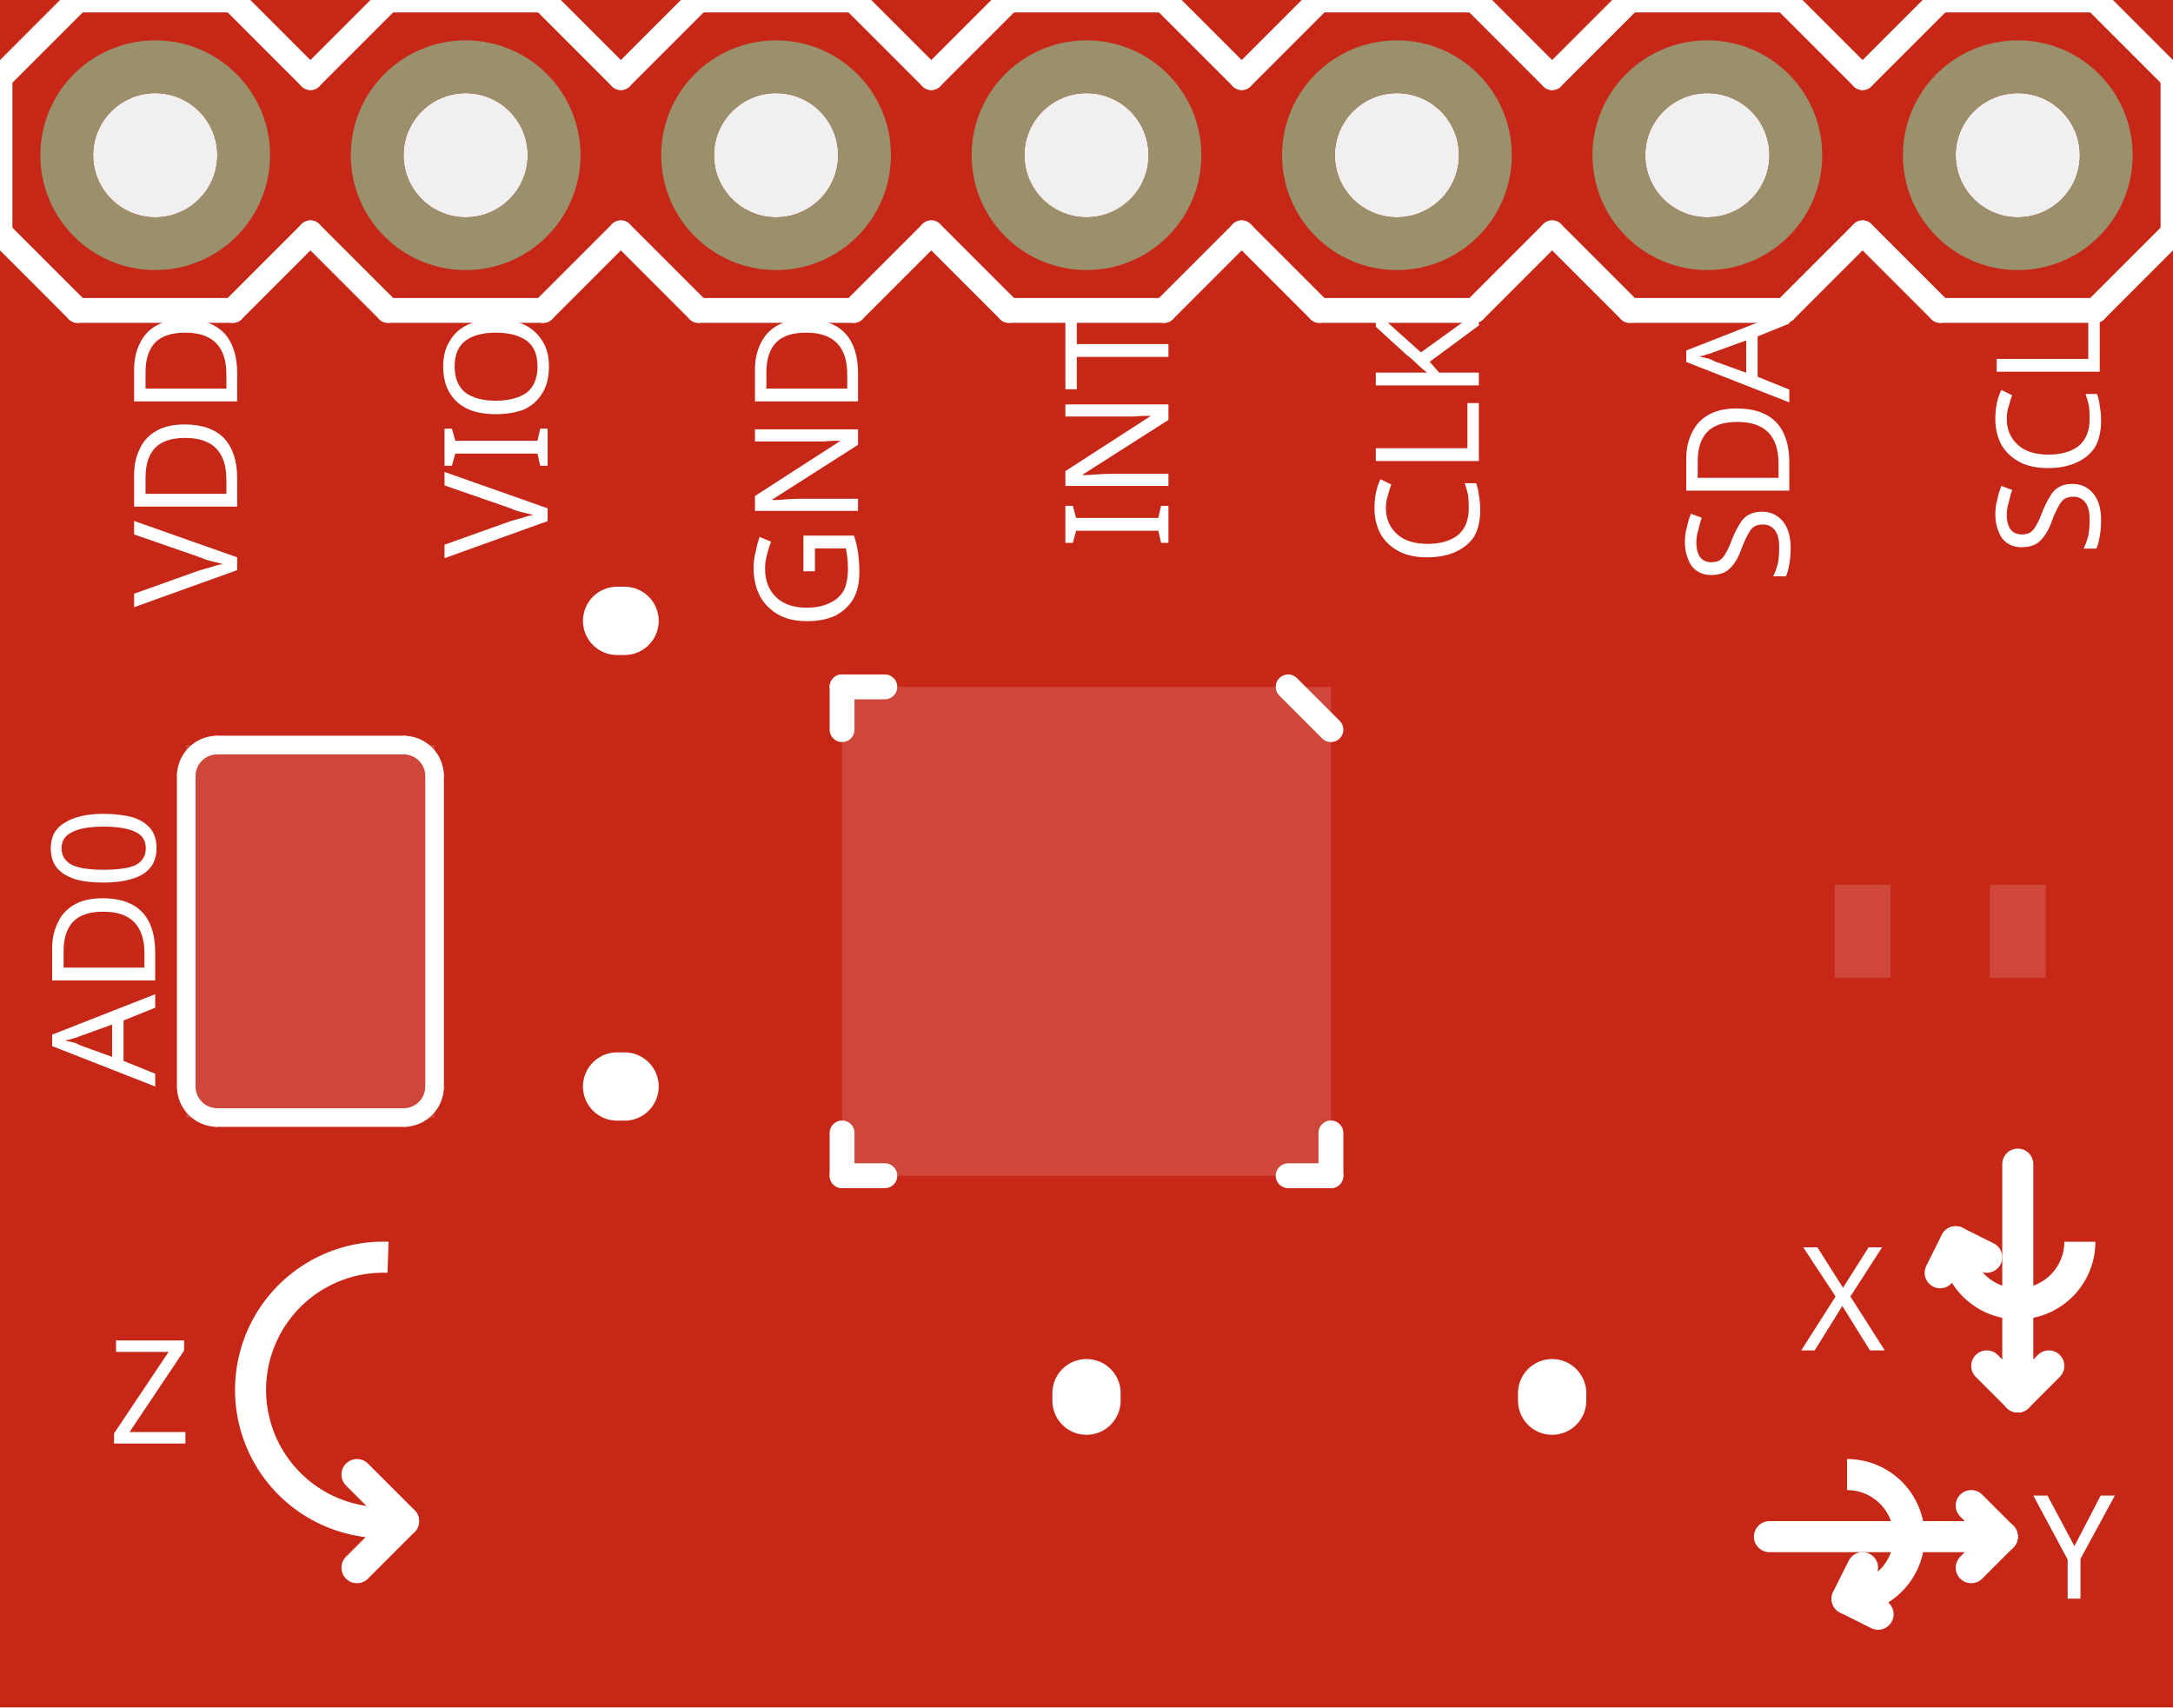
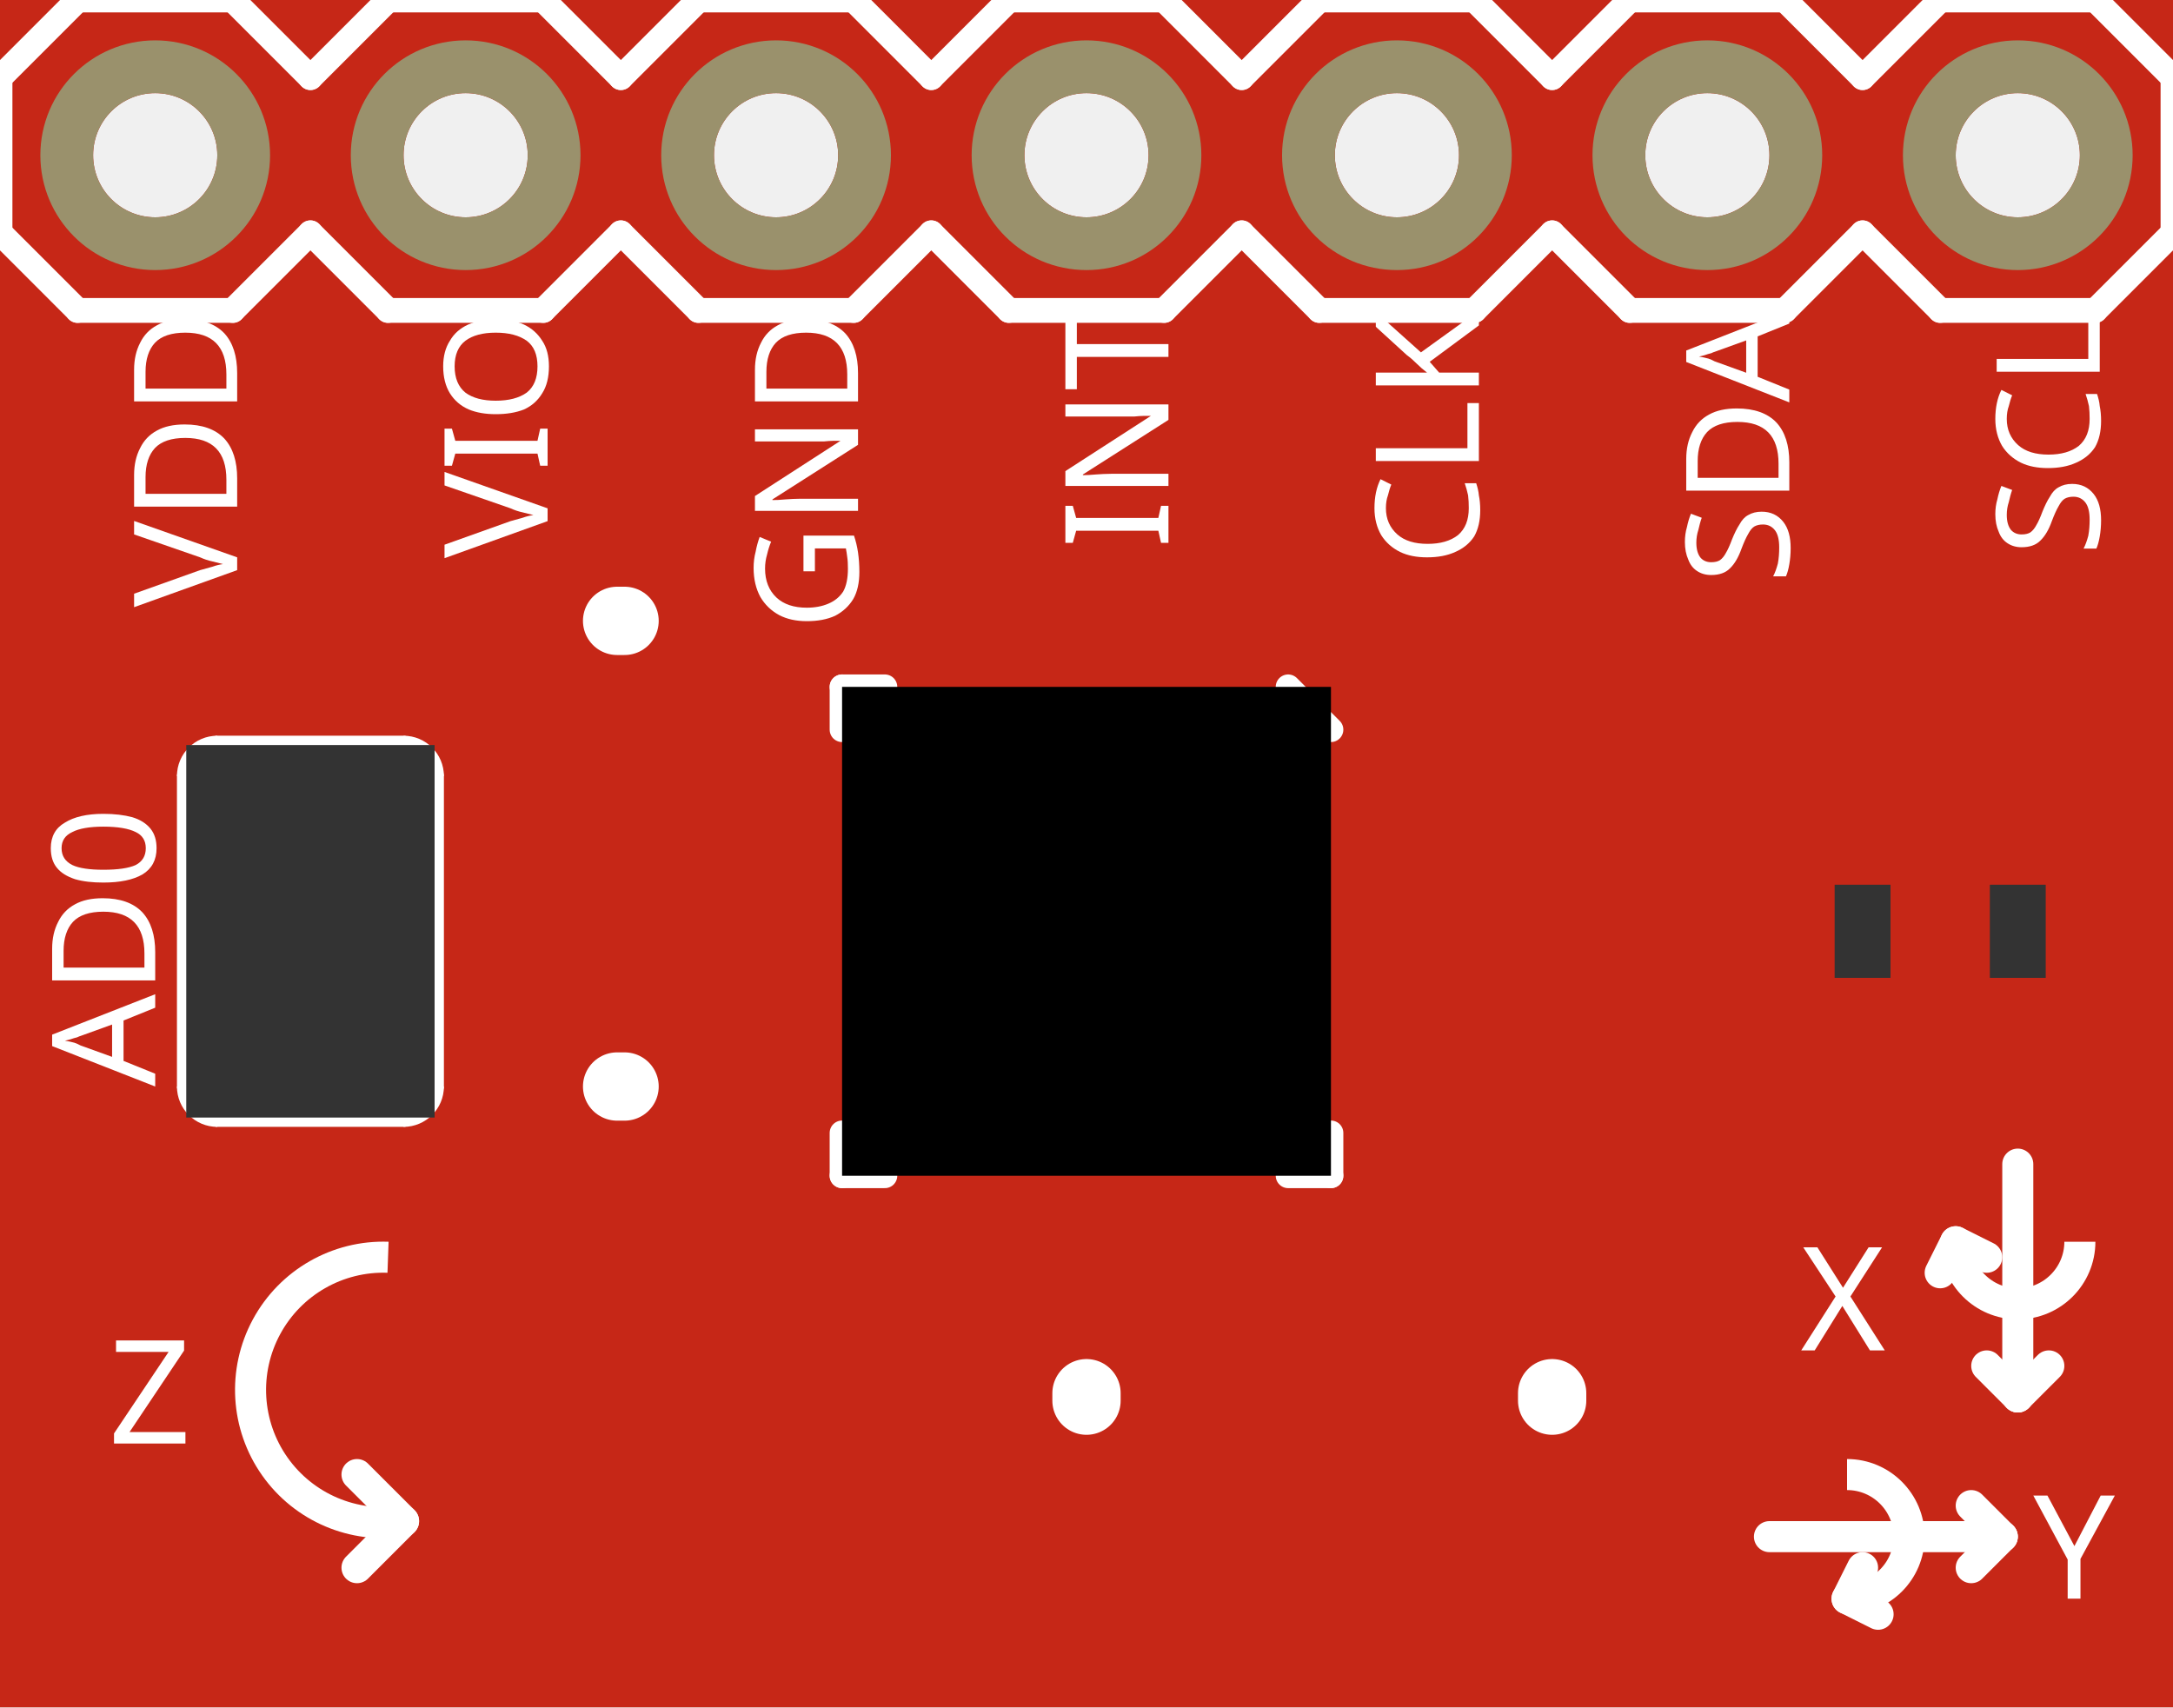
<svg xmlns="http://www.w3.org/2000/svg" width="0.7in" x="0in" version="1.2" y="0in" height="0.55in" viewBox="0 0 50.4 39.6" baseProfile="tiny">
  <g id="breadboard" stroke-width="0">
    <g id="icon" stroke-width="0">
      <path fill="#C62717" stroke="none" stroke-width="0" d="M0,39.6L0,0L50.4,0L50.4,39.6L0,39.6M2.16,3.6a1.44,1.44,0,1,0,2.88,0,1.44,1.44,0,1,0,-2.88,0zM9.36,3.6a1.44,1.44,0,1,0,2.88,0,1.44,1.44,0,1,0,-2.88,0zM16.56,3.6a1.44,1.44,0,1,0,2.88,0,1.44,1.44,0,1,0,-2.88,0zM23.76,3.6a1.44,1.44,0,1,0,2.88,0,1.44,1.44,0,1,0,-2.88,0zM30.96,3.6a1.44,1.44,0,1,0,2.88,0,1.44,1.44,0,1,0,-2.88,0zM38.16,3.6a1.44,1.44,0,1,0,2.88,0,1.44,1.44,0,1,0,-2.88,0zM45.36,3.6a1.44,1.44,0,1,0,2.88,0,1.44,1.44,0,1,0,-2.88,0z" />
      <g stroke-width="0">
        <line stroke="white" stroke-linecap="round" y1="35.64" x1="46.44" y2="35.64" stroke-width="0.72" x2="41.04" />
        <path fill="none" stroke="white" stroke-width="0.72" d="M42.84,37.08A1.44,1.44,0,1,0,42.84,34.2" />
        <line stroke="white" stroke-linecap="round" y1="37.08" x1="42.84" y2="37.44" stroke-width="0.72" x2="43.56" />
        <line stroke="white" stroke-linecap="round" y1="37.08" x1="42.84" y2="36.36" stroke-width="0.72" x2="43.2" />
        <line stroke="white" stroke-linecap="round" y1="35.64" x1="46.44" y2="34.92" stroke-width="0.72" x2="45.72" />
        <line stroke="white" stroke-linecap="round" y1="35.64" x1="46.44" y2="36.36" stroke-width="0.72" x2="45.72" />
        <line stroke="white" stroke-linecap="round" y1="32.4" x1="46.8" y2="27" stroke-width="0.72" x2="46.8" />
        <path fill="none" stroke="white" stroke-width="0.72" d="M45.36,28.8A1.44,1.44,0,1,0,48.24,28.8" />
        <line stroke="white" stroke-linecap="round" y1="28.8" x1="45.36" y2="29.52" stroke-width="0.72" x2="45" />
        <line stroke="white" stroke-linecap="round" y1="28.8" x1="45.36" y2="29.16" stroke-width="0.72" x2="46.08" />
        <line stroke="white" stroke-linecap="round" y1="32.4" x1="46.8" y2="31.68" stroke-width="0.72" x2="47.52" />
        <line stroke="white" stroke-linecap="round" y1="32.4" x1="46.8" y2="31.68" stroke-width="0.72" x2="46.08" />
        <path fill="none" stroke="white" stroke-width="0.72" d="M9,29.16A3.079,3.079,0,1,0,9.36,35.28" />
        <line stroke="white" stroke-linecap="round" y1="35.28" x1="9.36" y2="36.36" stroke-width="0.72" x2="8.28" />
        <line stroke="white" stroke-linecap="round" y1="35.28" x1="9.36" y2="34.2" stroke-width="0.72" x2="8.28" />
        <g stroke-width="0">
          <g stroke-width="0" transform="matrix(1, 0, 0, 1, 5.5008, 7.2)">
            <g stroke-width="0" transform="rotate(-90)">
              <text x="0" y="0" font-family="OCRA" fill="white" text-anchor="end" stroke="none" stroke-width="0" font-size="3.341">VDD</text>
            </g>
          </g>
        </g>
        <g stroke-width="0">
          <g stroke-width="0" transform="matrix(1, 0, 0, 1, 12.7008, 7.2)">
            <g stroke-width="0" transform="rotate(-90)">
              <text x="0" y="0" font-family="OCRA" fill="white" text-anchor="end" stroke="none" stroke-width="0" font-size="3.341">VIO</text>
            </g>
          </g>
        </g>
        <g stroke-width="0">
          <g stroke-width="0" transform="matrix(1, 0, 0, 1, 19.9008, 7.2)">
            <g stroke-width="0" transform="rotate(-90)">
              <text x="0" y="0" font-family="OCRA" fill="white" text-anchor="end" stroke="none" stroke-width="0" font-size="3.341">GND</text>
            </g>
          </g>
        </g>
        <g stroke-width="0">
          <g stroke-width="0" transform="matrix(1, 0, 0, 1, 27.1008, 7.2)">
            <g stroke-width="0" transform="rotate(-90)">
              <text x="0" y="0" font-family="OCRA" fill="white" text-anchor="end" stroke="none" stroke-width="0" font-size="3.341">INT</text>
            </g>
          </g>
        </g>
        <g stroke-width="0">
          <g stroke-width="0" transform="matrix(1, 0, 0, 1, 34.3008, 7.2)">
            <g stroke-width="0" transform="rotate(-90)">
              <text x="0" y="0" font-family="OCRA" fill="white" text-anchor="end" stroke="none" stroke-width="0" font-size="3.341">CLK</text>
            </g>
          </g>
        </g>
        <g stroke-width="0">
          <g stroke-width="0" transform="matrix(1, 0, 0, 1, 41.5008, 7.2)">
            <g stroke-width="0" transform="rotate(-90)">
              <text x="0" y="0" font-family="OCRA" fill="white" text-anchor="end" stroke="none" stroke-width="0" font-size="3.341">SDA</text>
            </g>
          </g>
        </g>
        <g stroke-width="0">
          <g stroke-width="0" transform="matrix(1, 0, 0, 1, 48.7008, 7.2)">
            <g stroke-width="0" transform="rotate(-90)">
              <text x="0" y="0" font-family="OCRA" fill="white" text-anchor="end" stroke="none" stroke-width="0" font-size="3.341">SCL</text>
            </g>
          </g>
        </g>
        <g stroke-width="0">
          <g stroke-width="0" transform="matrix(1, 0, 0, 1, 3.6, 25.2)">
            <g stroke-width="0" transform="rotate(-90)">
              <text x="0" y="0" font-family="OCRA" fill="white" text-anchor="start" stroke="none" stroke-width="0" font-size="3.341">AD0</text>
            </g>
          </g>
        </g>
        <g stroke-width="0">
          <text x="47.16" y="37.08" font-family="OCRA" fill="white" text-anchor="start" stroke="none" stroke-width="0" font-size="3.341">Y</text>
        </g>
        <g stroke-width="0">
          <text x="41.76" y="31.32" font-family="OCRA" fill="white" text-anchor="start" stroke="none" stroke-width="0" font-size="3.341">X</text>
        </g>
        <g stroke-width="0">
          <text x="2.52" y="33.48" font-family="OCRA" fill="white" text-anchor="start" stroke="none" stroke-width="0" font-size="3.341">Z</text>
        </g>
        <g stroke-width="0">
          <g stroke-width="0">
            <line stroke="white" stroke-linecap="round" y1="32.313" x1="36" y2="32.486" stroke-width="1.584" x2="36" />
          </g>
        </g>
        <g stroke-width="0">
          <g stroke-width="0">
            <line stroke="white" stroke-linecap="round" y1="32.313" x1="25.2" y2="32.486" stroke-width="1.584" x2="25.2" />
          </g>
        </g>
        <g stroke-width="0">
          <g stroke-width="0">
            <line stroke="white" stroke-linecap="round" y1="25.2" x1="14.486" y2="25.2" stroke-width="1.584" x2="14.313" />
          </g>
        </g>
        <g stroke-width="0">
          <g stroke-width="0">
            <line stroke="white" stroke-linecap="round" y1="14.4" x1="14.313" y2="14.4" stroke-width="1.584" x2="14.486" />
          </g>
        </g>
        <g stroke-width="0">
          <g stroke-width="0">
      </g>
        </g>
        <g stroke-width="0">
          <g stroke-width="0">
            <line stroke="white" stroke-linecap="round" y1="0" x1="45" y2="0" stroke-width="0.576" x2="48.6" />
            <line stroke="white" stroke-linecap="round" y1="0" x1="48.6" y2="1.8" stroke-width="0.576" x2="50.4" />
            <line stroke="white" stroke-linecap="round" y1="5.4" x1="50.4" y2="7.2" stroke-width="0.576" x2="48.6" />
            <line stroke="white" stroke-linecap="round" y1="1.8" x1="36" y2="0" stroke-width="0.576" x2="37.8" />
            <line stroke="white" stroke-linecap="round" y1="0" x1="37.8" y2="0" stroke-width="0.576" x2="41.4" />
            <line stroke="white" stroke-linecap="round" y1="0" x1="41.4" y2="1.8" stroke-width="0.576" x2="43.2" />
            <line stroke="white" stroke-linecap="round" y1="5.4" x1="43.2" y2="7.2" stroke-width="0.576" x2="41.4" />
            <line stroke="white" stroke-linecap="round" y1="7.2" x1="41.4" y2="7.2" stroke-width="0.576" x2="37.8" />
            <line stroke="white" stroke-linecap="round" y1="7.2" x1="37.8" y2="5.4" stroke-width="0.576" x2="36" />
            <line stroke="white" stroke-linecap="round" y1="0" x1="45" y2="1.8" stroke-width="0.576" x2="43.2" />
            <line stroke="white" stroke-linecap="round" y1="5.4" x1="43.2" y2="7.2" stroke-width="0.576" x2="45" />
            <line stroke="white" stroke-linecap="round" y1="7.2" x1="48.6" y2="7.2" stroke-width="0.576" x2="45" />
            <line stroke="white" stroke-linecap="round" y1="0" x1="23.4" y2="0" stroke-width="0.576" x2="27" />
            <line stroke="white" stroke-linecap="round" y1="0" x1="27" y2="1.8" stroke-width="0.576" x2="28.8" />
            <line stroke="white" stroke-linecap="round" y1="5.4" x1="28.8" y2="7.2" stroke-width="0.576" x2="27" />
            <line stroke="white" stroke-linecap="round" y1="1.8" x1="28.8" y2="0" stroke-width="0.576" x2="30.6" />
            <line stroke="white" stroke-linecap="round" y1="0" x1="30.6" y2="0" stroke-width="0.576" x2="34.2" />
            <line stroke="white" stroke-linecap="round" y1="0" x1="34.2" y2="1.8" stroke-width="0.576" x2="36" />
            <line stroke="white" stroke-linecap="round" y1="5.4" x1="36" y2="7.2" stroke-width="0.576" x2="34.2" />
            <line stroke="white" stroke-linecap="round" y1="7.2" x1="34.2" y2="7.2" stroke-width="0.576" x2="30.6" />
            <line stroke="white" stroke-linecap="round" y1="7.2" x1="30.6" y2="5.4" stroke-width="0.576" x2="28.8" />
            <line stroke="white" stroke-linecap="round" y1="1.8" x1="14.4" y2="0" stroke-width="0.576" x2="16.2" />
            <line stroke="white" stroke-linecap="round" y1="0" x1="16.2" y2="0" stroke-width="0.576" x2="19.8" />
            <line stroke="white" stroke-linecap="round" y1="0" x1="19.8" y2="1.8" stroke-width="0.576" x2="21.6" />
            <line stroke="white" stroke-linecap="round" y1="5.4" x1="21.6" y2="7.2" stroke-width="0.576" x2="19.8" />
            <line stroke="white" stroke-linecap="round" y1="7.2" x1="19.8" y2="7.2" stroke-width="0.576" x2="16.2" />
            <line stroke="white" stroke-linecap="round" y1="7.2" x1="16.2" y2="5.4" stroke-width="0.576" x2="14.4" />
            <line stroke="white" stroke-linecap="round" y1="0" x1="23.4" y2="1.8" stroke-width="0.576" x2="21.6" />
            <line stroke="white" stroke-linecap="round" y1="5.4" x1="21.6" y2="7.2" stroke-width="0.576" x2="23.4" />
            <line stroke="white" stroke-linecap="round" y1="7.2" x1="27" y2="7.2" stroke-width="0.576" x2="23.4" />
            <line stroke="white" stroke-linecap="round" y1="0" x1="1.8" y2="0" stroke-width="0.576" x2="5.4" />
            <line stroke="white" stroke-linecap="round" y1="0" x1="5.4" y2="1.8" stroke-width="0.576" x2="7.2" />
            <line stroke="white" stroke-linecap="round" y1="5.4" x1="7.2" y2="7.2" stroke-width="0.576" x2="5.4" />
            <line stroke="white" stroke-linecap="round" y1="1.8" x1="7.2" y2="0" stroke-width="0.576" x2="9" />
            <line stroke="white" stroke-linecap="round" y1="0" x1="9" y2="0" stroke-width="0.576" x2="12.6" />
            <line stroke="white" stroke-linecap="round" y1="0" x1="12.6" y2="1.8" stroke-width="0.576" x2="14.4" />
            <line stroke="white" stroke-linecap="round" y1="5.4" x1="14.4" y2="7.2" stroke-width="0.576" x2="12.6" />
            <line stroke="white" stroke-linecap="round" y1="7.2" x1="12.6" y2="7.2" stroke-width="0.576" x2="9" />
            <line stroke="white" stroke-linecap="round" y1="7.2" x1="9" y2="5.4" stroke-width="0.576" x2="7.2" />
            <line stroke="white" stroke-linecap="round" y1="1.8" x1="0" y2="5.4" stroke-width="0.576" x2="0" />
            <line stroke="white" stroke-linecap="round" y1="0" x1="1.8" y2="1.8" stroke-width="0.576" x2="0" />
            <line stroke="white" stroke-linecap="round" y1="5.4" x1="0" y2="7.2" stroke-width="0.576" x2="1.8" />
            <line stroke="white" stroke-linecap="round" y1="7.2" x1="5.4" y2="7.2" stroke-width="0.576" x2="1.8" />
            <line stroke="white" stroke-linecap="round" y1="1.8" x1="50.4" y2="5.4" stroke-width="0.576" x2="50.4" />
          </g>
        </g>
        <g stroke-width="0">
          <g stroke-width="0">
      </g>
        </g>
        <g stroke-width="0">
          <g stroke-width="0">
      </g>
        </g>
        <g stroke-width="0">
          <g stroke-width="0">
      </g>
        </g>
        <g stroke-width="0">
          <g stroke-width="0">
            <line stroke="white" stroke-linecap="round" y1="25.2" x1="4.32" y2="18" stroke-width="0.432" x2="4.32" />
            <path fill="none" stroke="white" stroke-width="0.432" d="M9.36,25.92A0.72,0.72,0,0,0,10.08,25.2" />
            <path fill="none" stroke="white" stroke-width="0.432" d="M10.08,18A0.72,0.72,0,0,0,9.36,17.28" />
            <path fill="none" stroke="white" stroke-width="0.432" d="M5.04,17.28A0.72,0.72,0,0,0,4.32,18" />
            <path fill="none" stroke="white" stroke-width="0.432" d="M4.32,25.2A0.72,0.72,0,0,0,5.04,25.92" />
            <line stroke="white" stroke-linecap="round" y1="25.92" x1="5.04" y2="25.92" stroke-width="0.432" x2="9.36" />
            <line stroke="white" stroke-linecap="round" y1="17.28" x1="5.04" y2="17.28" stroke-width="0.432" x2="9.36" />
            <line stroke="white" stroke-linecap="round" y1="18" x1="10.08" y2="25.2" stroke-width="0.432" x2="10.08" />
          </g>
        </g>
        <g stroke-width="0">
          <g stroke-width="0">
            <line stroke="white" stroke-linecap="round" y1="26.277" x1="19.531" y2="27.269" stroke-width="0.576" x2="19.531" />
            <line stroke="white" stroke-linecap="round" y1="27.269" x1="20.523" y2="27.269" stroke-width="0.576" x2="19.531" />
            <line stroke="white" stroke-linecap="round" y1="16.923" x1="19.531" y2="15.931" stroke-width="0.576" x2="19.531" />
            <line stroke="white" stroke-linecap="round" y1="15.931" x1="19.531" y2="15.931" stroke-width="0.576" x2="20.523" />
            <line stroke="white" stroke-linecap="round" y1="27.269" x1="29.877" y2="27.269" stroke-width="0.576" x2="30.869" />
            <line stroke="white" stroke-linecap="round" y1="27.269" x1="30.869" y2="26.277" stroke-width="0.576" x2="30.869" />
            <line stroke="white" stroke-linecap="round" y1="16.923" x1="30.869" y2="15.931" stroke-width="0.576" x2="29.877" />
          </g>
        </g>
      </g>
-       <rect width="1.296" x="42.552" y="20.52" fill="#ffffff" height="2.16" stroke="none" fill-opacity="0.15" stroke-width="0" />
-       <rect width="1.296" x="46.152" y="20.52" fill="#ffffff" height="2.16" stroke="none" fill-opacity="0.15" stroke-width="0" />
-       <rect width="5.76" x="4.32" y="17.28" fill="#ffffff" height="8.64" stroke="none" fill-opacity="0.15" stroke-width="0" />
-       <rect width="11.339" x="19.531" y="15.931" fill="#ffffff" height="11.339" stroke="none" fill-opacity="0.15" stroke-width="0" />
+       <rect width="1.296" x="42.552" y="20.52" fill="#333333" height="2.16" stroke="none" fill-opacity="1" stroke-width="0" />
+       <rect width="1.296" x="46.152" y="20.52" fill="#333333" height="2.16" stroke="none" fill-opacity="1" stroke-width="0" />
+       <rect width="5.76" x="4.32" y="17.28" fill="#333333" height="8.64" stroke="none" fill-opacity="1" stroke-width="0" />
+       <rect width="11.339" x="19.531" y="15.931" fill="" height="11.339" stroke="" fill-opacity="1.9467e+69" stroke-width="1.47389e-307" />
      <circle fill="none" cx="3.6" cy="3.6" connectorname="VCC" stroke="#9A916C" r="2.052" id="connector8pin" stroke-width="1.224" />
      <circle fill="none" cx="10.8" cy="3.6" connectorname="VLOGIC" stroke="#9A916C" r="2.052" id="connector9pin" stroke-width="1.224" />
      <circle fill="none" cx="18" cy="3.6" connectorname="GND" stroke="#9A916C" r="2.052" id="connector10pin" stroke-width="1.224" />
      <circle fill="none" cx="25.2" cy="3.6" connectorname="INT" stroke="#9A916C" r="2.052" id="connector11pin" stroke-width="1.224" />
      <circle fill="none" cx="32.4" cy="3.6" connectorname="CLKIN" stroke="#9A916C" r="2.052" id="connector12pin" stroke-width="1.224" />
      <circle fill="none" cx="39.6" cy="3.6" connectorname="SDA" stroke="#9A916C" r="2.052" id="connector13pin" stroke-width="1.224" />
      <circle fill="none" cx="46.8" cy="3.6" connectorname="SCL" stroke="#9A916C" r="2.052" id="connector14pin" stroke-width="1.224" />
    </g>
  </g>
</svg>
